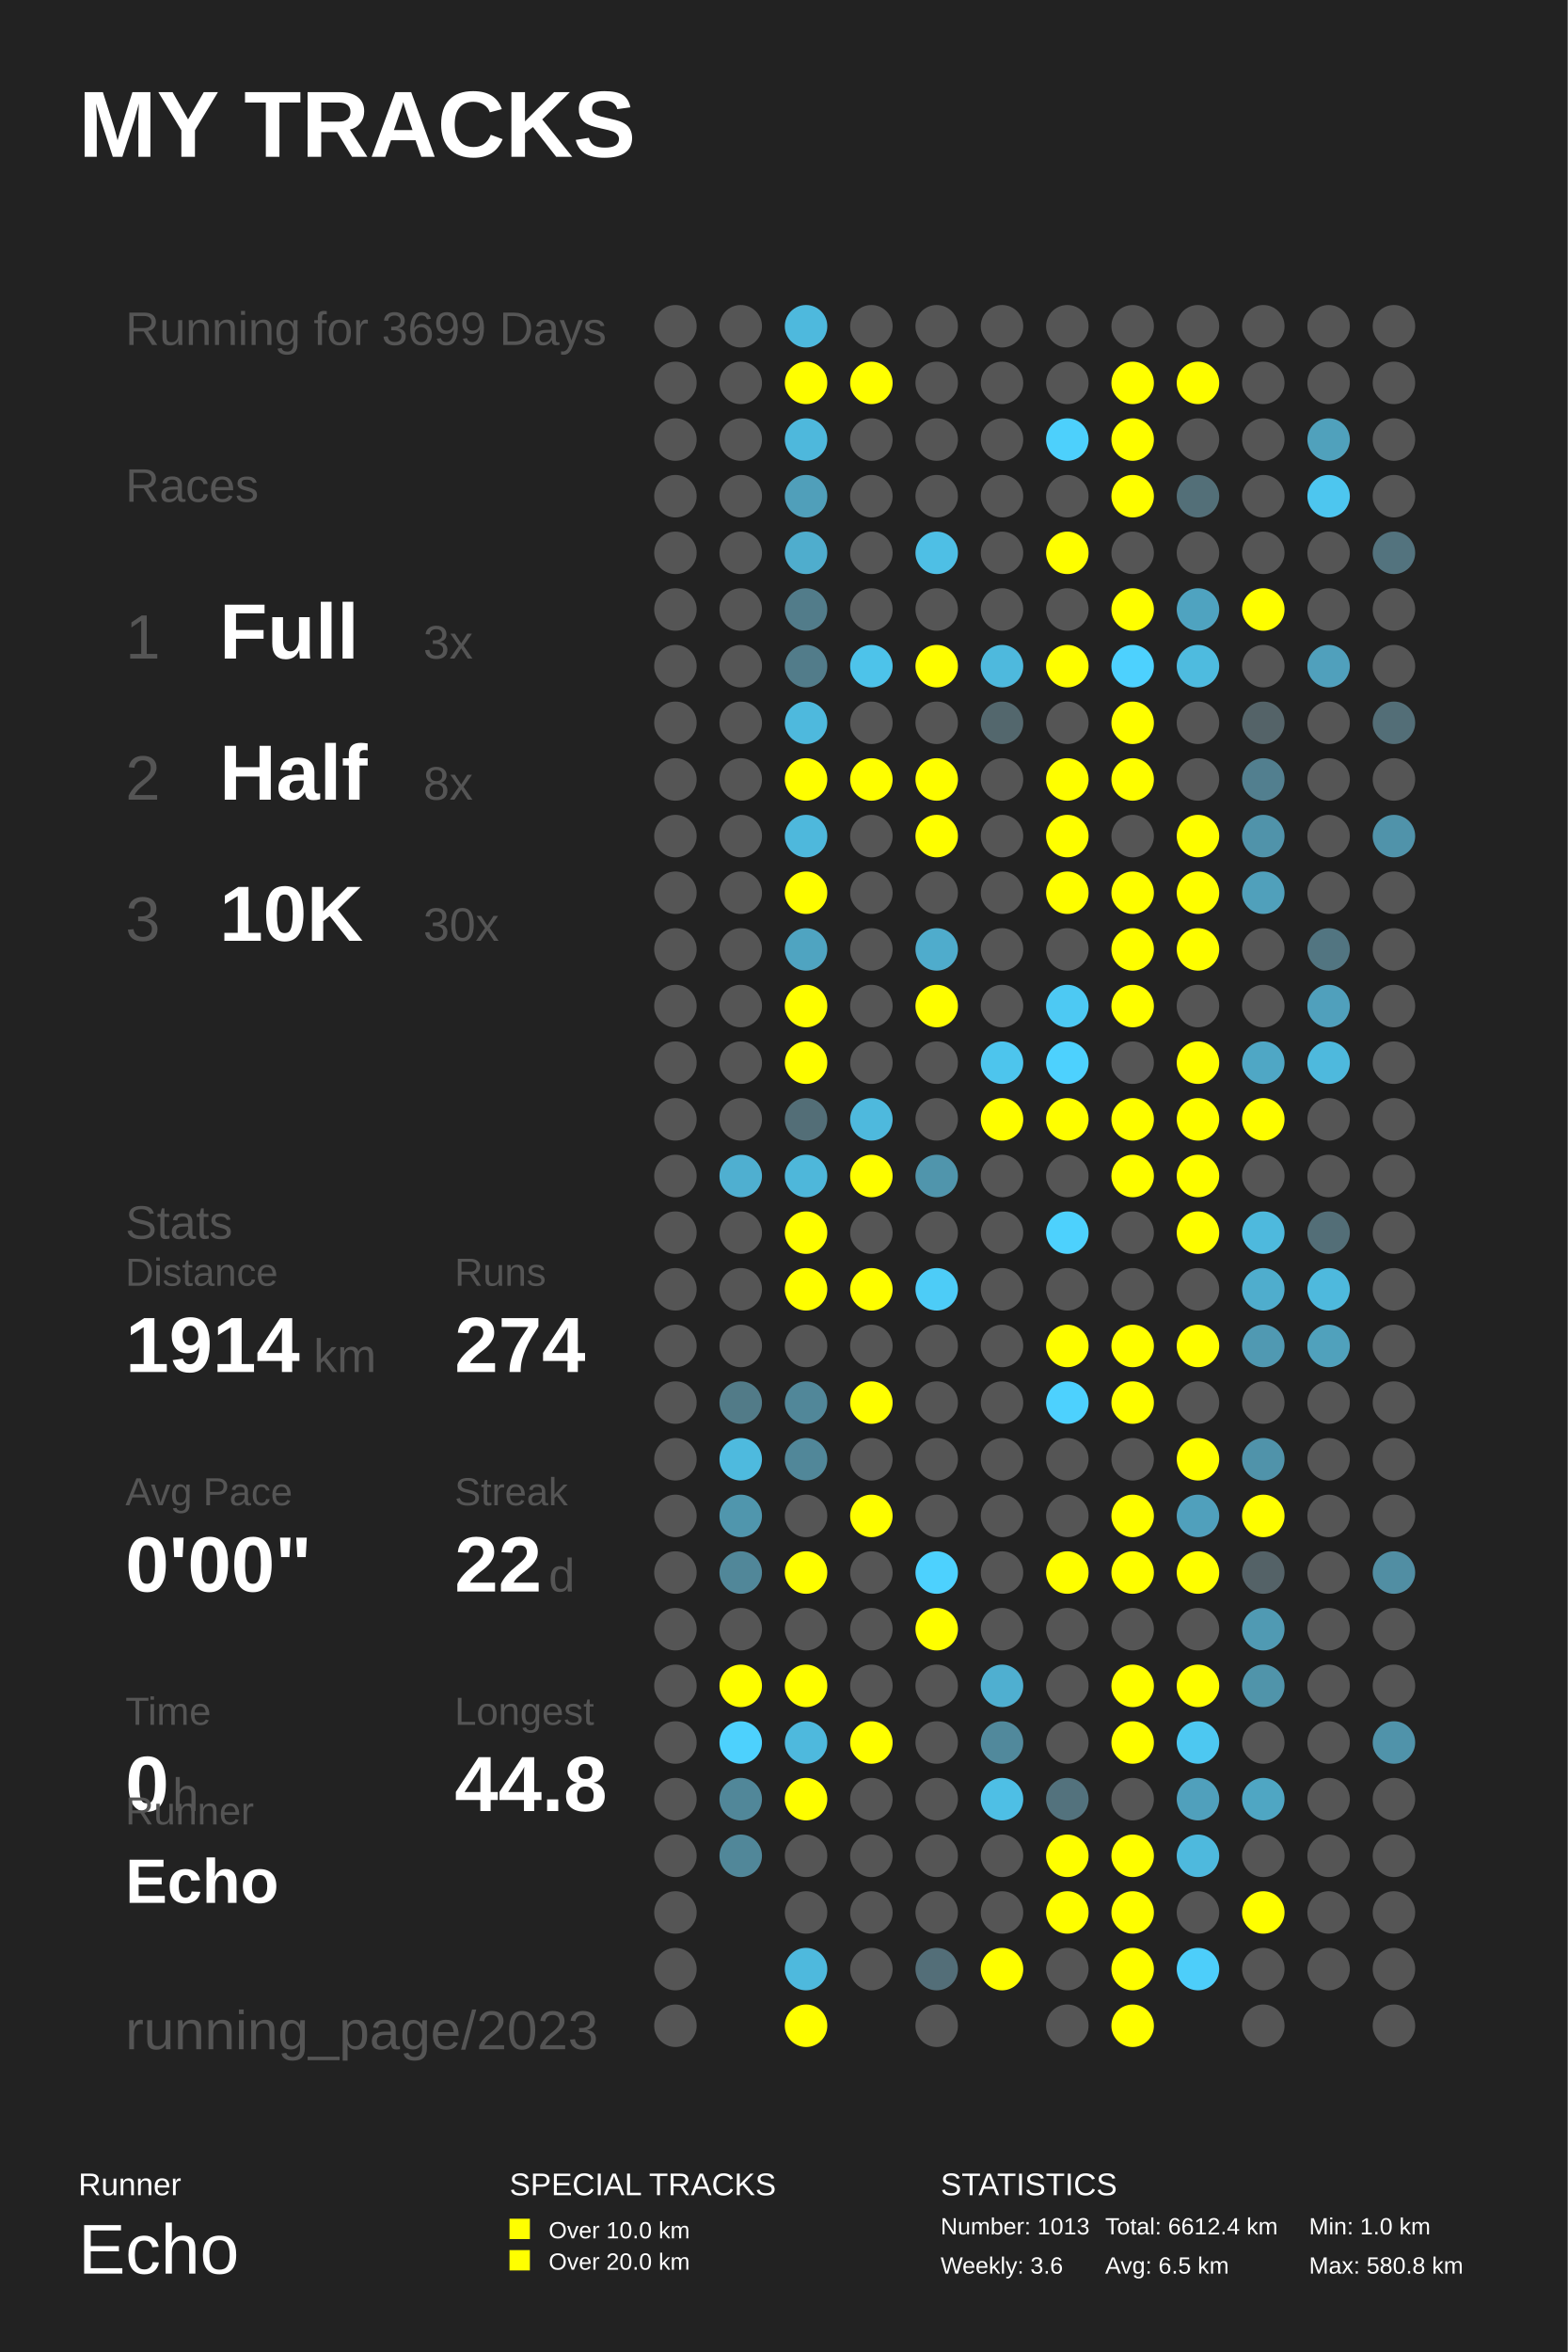
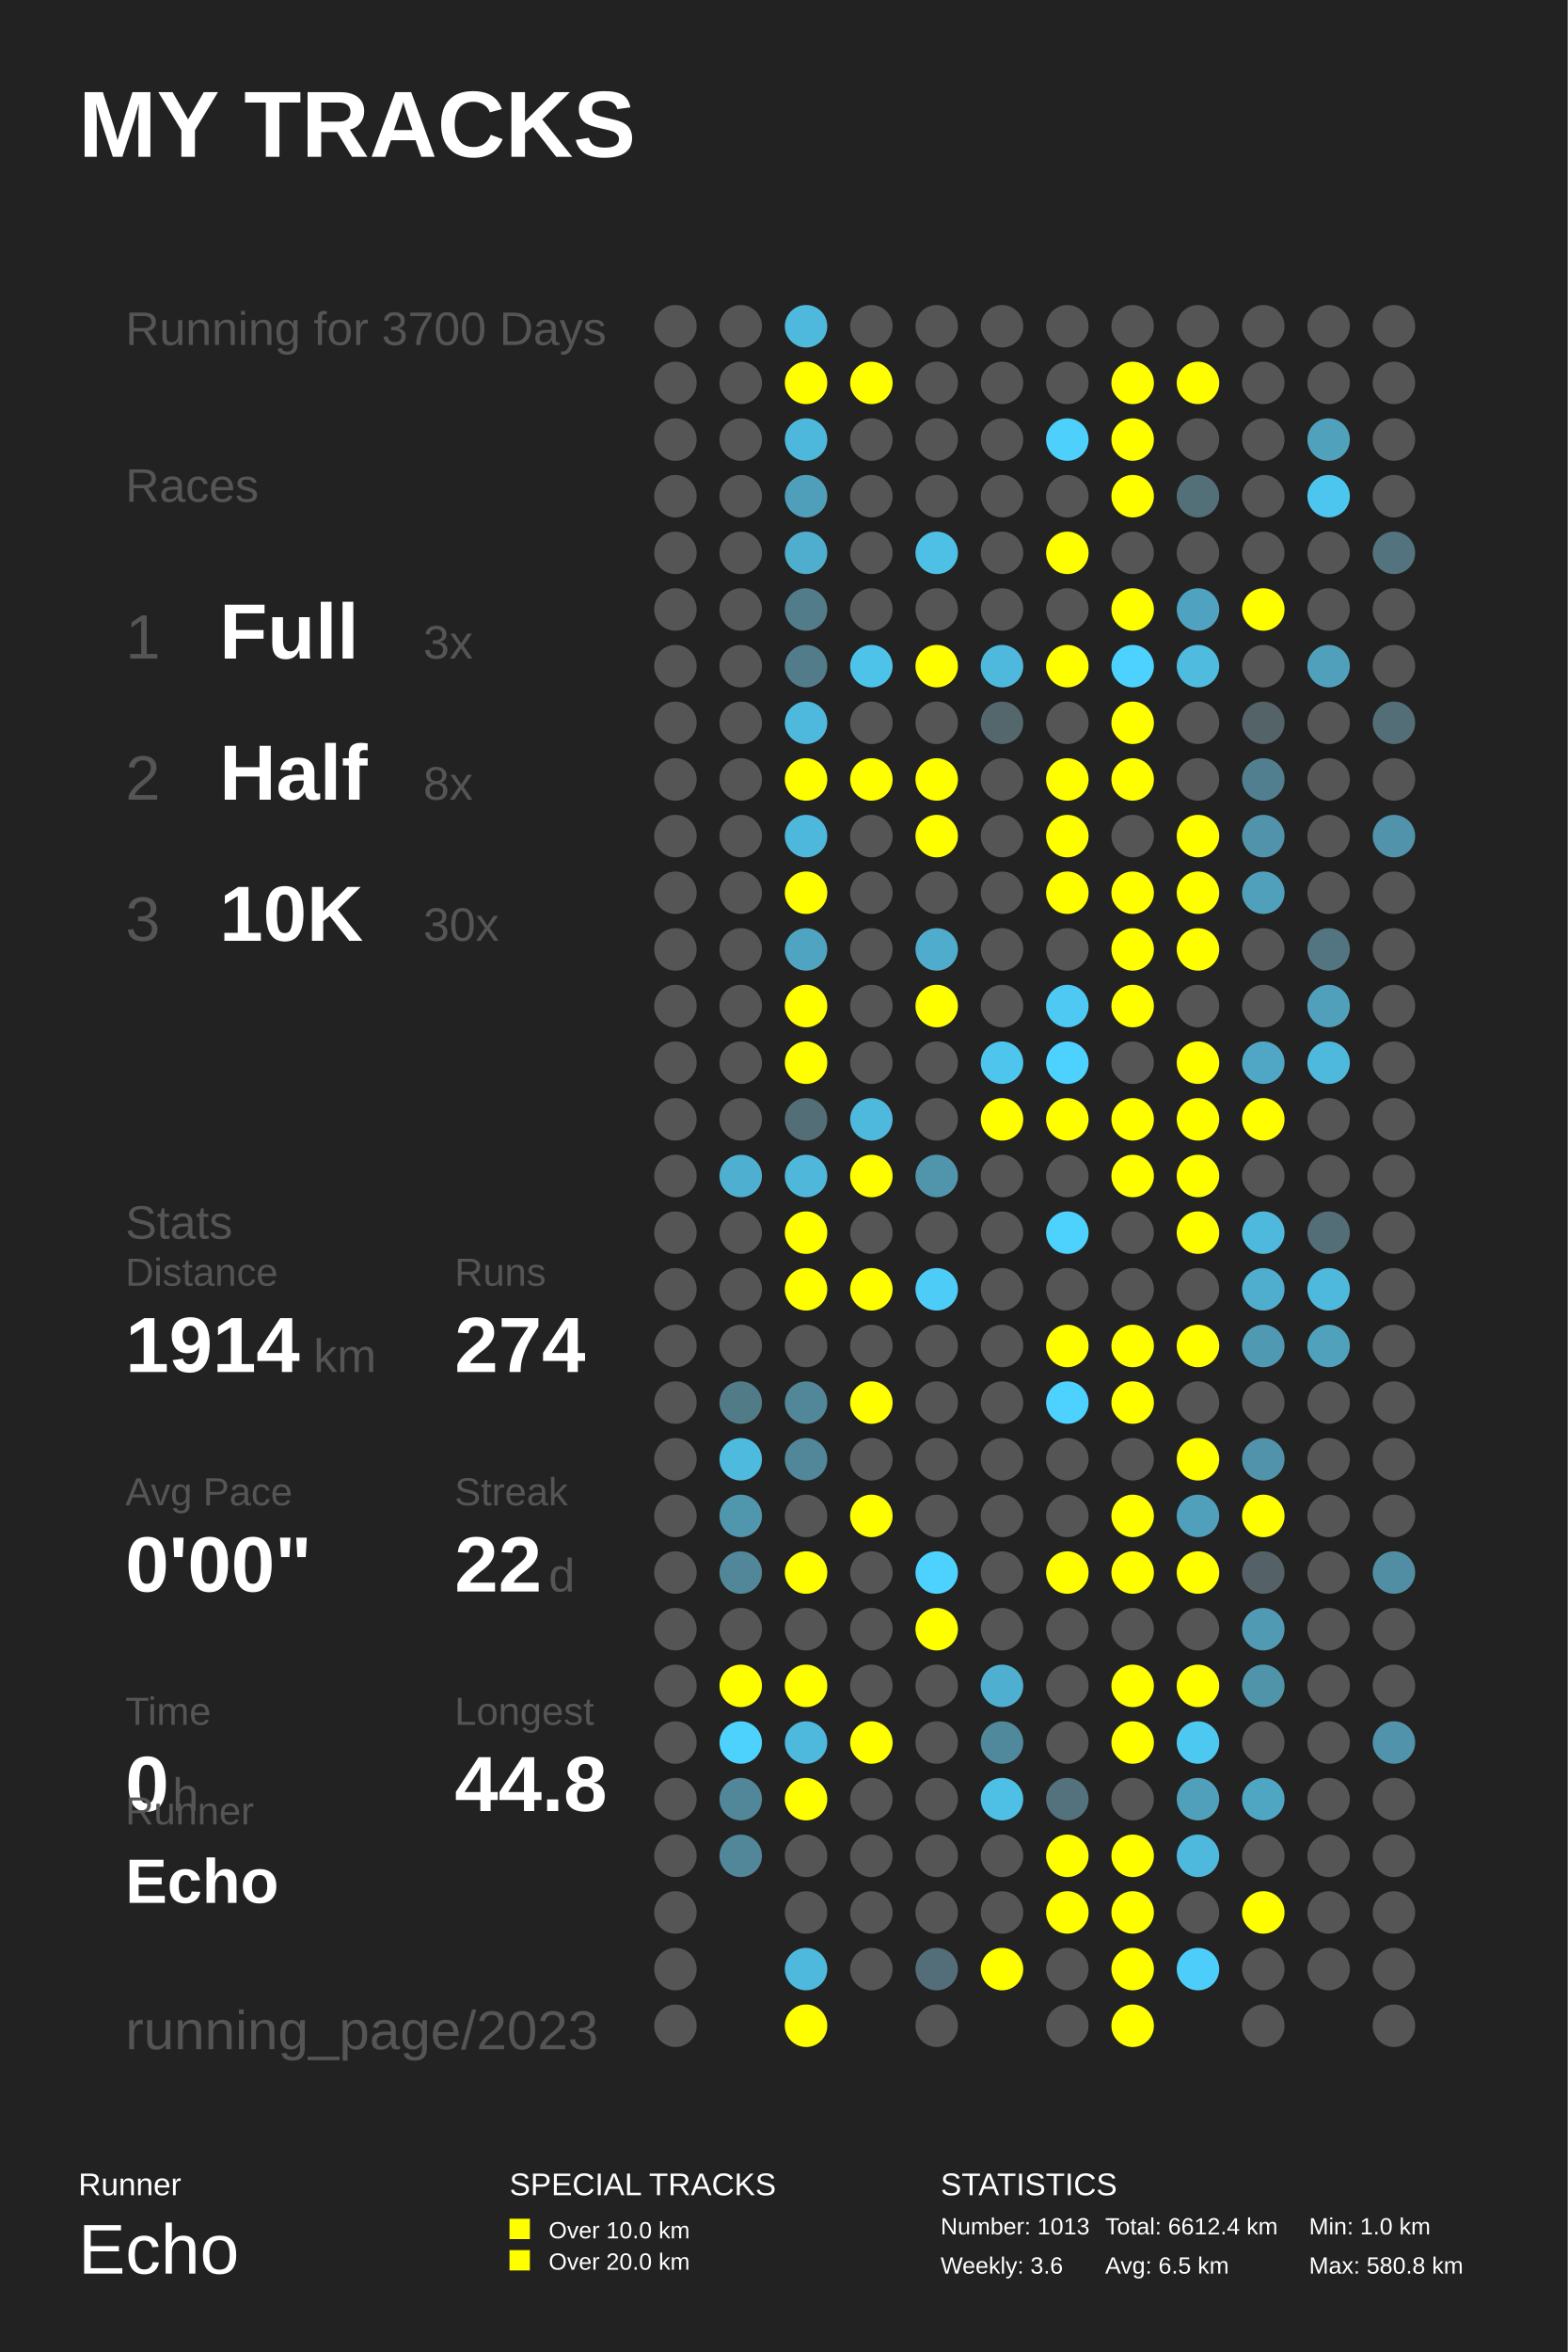
<svg xmlns="http://www.w3.org/2000/svg" baseProfile="full" height="300mm" version="1.1" viewBox="0,0,200,300" width="200mm">
  <defs />
  <rect fill="#222222" height="300" width="200" x="0" y="0" />
  <text fill="#FFFFFF" style="font-size:12px; font-family:Arial; font-weight:bold;" x="10" y="20">MY TRACKS</text>
  <text fill="#FFFFFF" style="font-size:4px; font-family:Arial" x="10" y="280">Runner</text>
  <text fill="#FFFFFF" style="font-size:9px; font-family:Arial" x="10" y="290">Echo</text>
  <text fill="#FFFFFF" style="font-size:4px; font-family:Arial" x="65" y="280">SPECIAL TRACKS</text>
  <rect fill="#FFFF00" height="2.6" width="2.6" x="65" y="283" />
  <text fill="#FFFFFF" style="font-size:3px; font-family:Arial" x="70" y="285.5">Over 10.0 km</text>
  <rect fill="#FFFF00" height="2.6" width="2.6" x="65" y="287" />
  <text fill="#FFFFFF" style="font-size:3px; font-family:Arial" x="70" y="289.5">Over 20.0 km</text>
  <text fill="#FFFFFF" style="font-size:4px; font-family:Arial" x="120" y="280">STATISTICS</text>
  <text fill="#FFFFFF" style="font-size:3px; font-family:Arial" x="120" y="285">Number: 1013</text>
  <text fill="#FFFFFF" style="font-size:3px; font-family:Arial" x="120" y="290">Weekly: 3.6</text>
  <text fill="#FFFFFF" style="font-size:3px; font-family:Arial" x="141" y="285">Total: 6612.4 km</text>
  <text fill="#FFFFFF" style="font-size:3px; font-family:Arial" x="141" y="290">Avg: 6.5 km</text>
  <text fill="#FFFFFF" style="font-size:3px; font-family:Arial" x="167" y="285">Min: 1.0 km</text>
  <text fill="#FFFFFF" style="font-size:3px; font-family:Arial" x="167" y="290">Max: 580.8 km</text>
-   <text fill="#555555" style="font-size:6px; font-family:Arial;" x="16" y="44">Running for 3699 Days</text>
+   <text fill="#555555" style="font-size:6px; font-family:Arial;" x="16" y="44">Running for 3700 Days</text>
  <text fill="#555555" style="font-size:6px; font-family:Arial;" x="16" y="64">Races</text>
  <text fill="#555555" style="font-size:8px; font-family:Arial;" x="16" y="84">1</text>
  <text fill="#FFFFFF" style="font-size:10px; font-family:Arial; font-weight:bold;" x="28" y="84">Full</text>
  <text fill="#555555" style="font-size:6px; font-family:Arial;" x="54" y="84">3x</text>
  <text fill="#555555" style="font-size:8px; font-family:Arial;" x="16" y="102">2</text>
  <text fill="#FFFFFF" style="font-size:10px; font-family:Arial; font-weight:bold;" x="28" y="102">Half</text>
  <text fill="#555555" style="font-size:6px; font-family:Arial;" x="54" y="102">8x</text>
  <text fill="#555555" style="font-size:8px; font-family:Arial;" x="16" y="120">3</text>
  <text fill="#FFFFFF" style="font-size:10px; font-family:Arial; font-weight:bold;" x="28" y="120">10K</text>
  <text fill="#555555" style="font-size:6px; font-family:Arial;" x="54" y="120">30x</text>
  <text fill="#555555" style="font-size:6px; font-family:Arial;" x="16" y="158">Stats</text>
  <text fill="#555555" style="font-size:5px; font-family:Arial;" x="16" y="164">Distance</text>
  <text fill="#FFFFFF" style="font-size:10px; font-family:Arial; font-weight:bold;" x="16" y="175">1914</text>
  <text fill="#555555" style="font-size:6px; font-family:Arial;" x="40" y="175">km</text>
  <text fill="#555555" style="font-size:5px; font-family:Arial;" x="58" y="164">Runs</text>
  <text fill="#FFFFFF" style="font-size:10px; font-family:Arial; font-weight:bold;" x="58" y="175">274</text>
  <text fill="#555555" style="font-size:5px; font-family:Arial;" x="16" y="192">Avg Pace</text>
  <text fill="#FFFFFF" style="font-size:10px; font-family:Arial; font-weight:bold;" x="16" y="203">0'00"</text>
  <text fill="#555555" style="font-size:5px; font-family:Arial;" x="58" y="192">Streak</text>
  <text fill="#FFFFFF" style="font-size:10px; font-family:Arial; font-weight:bold;" x="58" y="203">22</text>
  <text fill="#555555" style="font-size:6px; font-family:Arial;" x="70" y="203">d</text>
  <text fill="#555555" style="font-size:5px; font-family:Arial;" x="16" y="220">Time</text>
  <text fill="#FFFFFF" style="font-size:10px; font-family:Arial; font-weight:bold;" x="16" y="231">0</text>
  <text fill="#555555" style="font-size:6px; font-family:Arial;" x="22" y="231">h</text>
  <text fill="#555555" style="font-size:5px; font-family:Arial;" x="58" y="220">Longest</text>
  <text fill="#FFFFFF" style="font-size:10px; font-family:Arial; font-weight:bold;" x="58" y="231">44.8</text>
  <text fill="#555555" style="font-size:5px; font-family:Arial;" x="16" y="232.71">Runner</text>
  <text fill="#FFFFFF" style="font-size:8px; font-family:Arial; font-weight:bold;" x="16" y="242.71">Echo</text>
  <text fill="#555555" style="font-size:7px; font-family:Arial;" x="16" y="261.387">running_page/2023</text>
  <circle cx="86.167" cy="41.613" fill="#555555" r="2.71" />
  <circle cx="86.167" cy="48.839" fill="#555555" r="2.71" />
  <circle cx="86.167" cy="56.065" fill="#555555" r="2.71" />
  <circle cx="86.167" cy="63.29" fill="#555555" r="2.71" />
  <circle cx="86.167" cy="70.516" fill="#555555" r="2.71" />
  <circle cx="86.167" cy="77.742" fill="#555555" r="2.71" />
  <circle cx="86.167" cy="84.968" fill="#555555" r="2.71" />
  <circle cx="86.167" cy="92.194" fill="#555555" r="2.71" />
  <circle cx="86.167" cy="99.419" fill="#555555" r="2.71" />
  <circle cx="86.167" cy="106.645" fill="#555555" r="2.71" />
  <circle cx="86.167" cy="113.871" fill="#555555" r="2.71" />
  <circle cx="86.167" cy="121.097" fill="#555555" r="2.71" />
  <circle cx="86.167" cy="128.323" fill="#555555" r="2.71" />
  <circle cx="86.167" cy="135.548" fill="#555555" r="2.71" />
  <circle cx="86.167" cy="142.774" fill="#555555" r="2.71" />
  <circle cx="86.167" cy="150.0" fill="#555555" r="2.71" />
  <circle cx="86.167" cy="157.226" fill="#555555" r="2.71" />
  <circle cx="86.167" cy="164.452" fill="#555555" r="2.71" />
  <circle cx="86.167" cy="171.677" fill="#555555" r="2.71" />
  <circle cx="86.167" cy="178.903" fill="#555555" r="2.71" />
  <circle cx="86.167" cy="186.129" fill="#555555" r="2.71" />
  <circle cx="86.167" cy="193.355" fill="#555555" r="2.71" />
  <circle cx="86.167" cy="200.581" fill="#555555" r="2.71" />
  <circle cx="86.167" cy="207.806" fill="#555555" r="2.71" />
  <circle cx="86.167" cy="215.032" fill="#555555" r="2.71" />
  <circle cx="86.167" cy="222.258" fill="#555555" r="2.71" />
  <circle cx="86.167" cy="229.484" fill="#555555" r="2.71" />
  <circle cx="86.167" cy="236.71" fill="#555555" r="2.71" />
  <circle cx="86.167" cy="243.935" fill="#555555" r="2.71" />
  <circle cx="86.167" cy="251.161" fill="#555555" r="2.71" />
  <circle cx="86.167" cy="258.387" fill="#555555" r="2.71" />
  <circle cx="94.5" cy="41.613" fill="#555555" r="2.71" />
  <circle cx="94.5" cy="48.839" fill="#555555" r="2.71" />
  <circle cx="94.5" cy="56.065" fill="#555555" r="2.71" />
  <circle cx="94.5" cy="63.29" fill="#555555" r="2.71" />
  <circle cx="94.5" cy="70.516" fill="#555555" r="2.71" />
  <circle cx="94.5" cy="77.742" fill="#555555" r="2.71" />
  <circle cx="94.5" cy="84.968" fill="#555555" r="2.71" />
  <circle cx="94.5" cy="92.194" fill="#555555" r="2.71" />
  <circle cx="94.5" cy="99.419" fill="#555555" r="2.71" />
  <circle cx="94.5" cy="106.645" fill="#555555" r="2.71" />
  <circle cx="94.5" cy="113.871" fill="#555555" r="2.71" />
  <circle cx="94.5" cy="121.097" fill="#555555" r="2.71" />
  <circle cx="94.5" cy="128.323" fill="#555555" r="2.71" />
  <circle cx="94.5" cy="135.548" fill="#555555" r="2.71" />
  <circle cx="94.5" cy="142.774" fill="#555555" r="2.71" />
  <circle cx="94.5" cy="150.0" fill="#4fafd0" r="2.71" />
  <circle cx="94.5" cy="157.226" fill="#555555" r="2.71" />
  <circle cx="94.5" cy="164.452" fill="#555555" r="2.71" />
  <circle cx="94.5" cy="171.677" fill="#555555" r="2.71" />
  <circle cx="94.5" cy="178.903" fill="#527b88" r="2.71" />
  <circle cx="94.5" cy="186.129" fill="#4ebade" r="2.71" />
  <circle cx="94.5" cy="193.355" fill="#5096ad" r="2.71" />
  <circle cx="94.5" cy="200.581" fill="#518799" r="2.71" />
  <circle cx="94.5" cy="207.806" fill="#555555" r="2.71" />
  <circle cx="94.5" cy="215.032" fill="#FFFF00" r="2.71" />
  <circle cx="94.5" cy="222.258" fill="#4dd1fd" r="2.71" />
  <circle cx="94.5" cy="229.484" fill="#518799" r="2.71" />
  <circle cx="94.5" cy="236.71" fill="#518799" r="2.71" />
  <circle cx="102.833" cy="41.613" fill="#4eb9dd" r="2.71" />
  <circle cx="102.833" cy="48.839" fill="#FFFF00" r="2.71" />
  <circle cx="102.833" cy="56.065" fill="#4eb8dc" r="2.71" />
  <circle cx="102.833" cy="63.29" fill="#509fba" r="2.71" />
  <circle cx="102.833" cy="70.516" fill="#4fadcd" r="2.71" />
  <circle cx="102.833" cy="77.742" fill="#527c8a" r="2.71" />
  <circle cx="102.833" cy="84.968" fill="#527c8a" r="2.71" />
  <circle cx="102.833" cy="92.194" fill="#4eb9dd" r="2.71" />
  <circle cx="102.833" cy="99.419" fill="#FFFF00" r="2.71" />
  <circle cx="102.833" cy="106.645" fill="#4eb8dc" r="2.71" />
  <circle cx="102.833" cy="113.871" fill="#FFFF00" r="2.71" />
  <circle cx="102.833" cy="121.097" fill="#4fa4c1" r="2.71" />
  <circle cx="102.833" cy="128.323" fill="#FFFF00" r="2.71" />
  <circle cx="102.833" cy="135.548" fill="#FFFF00" r="2.71" />
  <circle cx="102.833" cy="142.774" fill="#536e77" r="2.71" />
  <circle cx="102.833" cy="150.0" fill="#4eb7da" r="2.71" />
  <circle cx="102.833" cy="157.226" fill="#FFFF00" r="2.71" />
  <circle cx="102.833" cy="164.452" fill="#FFFF00" r="2.71" />
  <circle cx="102.833" cy="171.677" fill="#555555" r="2.71" />
  <circle cx="102.833" cy="178.903" fill="#518799" r="2.71" />
  <circle cx="102.833" cy="186.129" fill="#518799" r="2.71" />
  <circle cx="102.833" cy="193.355" fill="#555555" r="2.71" />
  <circle cx="102.833" cy="200.581" fill="#FFFF00" r="2.71" />
  <circle cx="102.833" cy="207.806" fill="#555555" r="2.71" />
  <circle cx="102.833" cy="215.032" fill="#FFFF00" r="2.71" />
  <circle cx="102.833" cy="222.258" fill="#4eb9dd" r="2.71" />
  <circle cx="102.833" cy="229.484" fill="#FFFF00" r="2.71" />
  <circle cx="102.833" cy="236.71" fill="#555555" r="2.71" />
  <circle cx="102.833" cy="243.935" fill="#555555" r="2.71" />
  <circle cx="102.833" cy="251.161" fill="#4eb9dd" r="2.71" />
  <circle cx="102.833" cy="258.387" fill="#FFFF00" r="2.71" />
  <circle cx="111.167" cy="41.613" fill="#555555" r="2.71" />
  <circle cx="111.167" cy="48.839" fill="#FFFF00" r="2.71" />
  <circle cx="111.167" cy="56.065" fill="#555555" r="2.71" />
  <circle cx="111.167" cy="63.29" fill="#555555" r="2.71" />
  <circle cx="111.167" cy="70.516" fill="#555555" r="2.71" />
  <circle cx="111.167" cy="77.742" fill="#555555" r="2.71" />
  <circle cx="111.167" cy="84.968" fill="#4dc3ea" r="2.71" />
  <circle cx="111.167" cy="92.194" fill="#555555" r="2.71" />
  <circle cx="111.167" cy="99.419" fill="#FFFF00" r="2.71" />
  <circle cx="111.167" cy="106.645" fill="#555555" r="2.71" />
  <circle cx="111.167" cy="113.871" fill="#555555" r="2.71" />
  <circle cx="111.167" cy="121.097" fill="#555555" r="2.71" />
  <circle cx="111.167" cy="128.323" fill="#555555" r="2.71" />
  <circle cx="111.167" cy="135.548" fill="#555555" r="2.71" />
  <circle cx="111.167" cy="142.774" fill="#4eb9dd" r="2.71" />
  <circle cx="111.167" cy="150.0" fill="#FFFF00" r="2.71" />
  <circle cx="111.167" cy="157.226" fill="#555555" r="2.71" />
  <circle cx="111.167" cy="164.452" fill="#FFFF00" r="2.71" />
  <circle cx="111.167" cy="171.677" fill="#555555" r="2.71" />
  <circle cx="111.167" cy="178.903" fill="#FFFF00" r="2.71" />
  <circle cx="111.167" cy="186.129" fill="#555555" r="2.71" />
  <circle cx="111.167" cy="193.355" fill="#FFFF00" r="2.71" />
  <circle cx="111.167" cy="200.581" fill="#555555" r="2.71" />
  <circle cx="111.167" cy="207.806" fill="#555555" r="2.71" />
  <circle cx="111.167" cy="215.032" fill="#555555" r="2.71" />
  <circle cx="111.167" cy="222.258" fill="#FFFF00" r="2.71" />
  <circle cx="111.167" cy="229.484" fill="#555555" r="2.71" />
  <circle cx="111.167" cy="236.71" fill="#555555" r="2.71" />
  <circle cx="111.167" cy="243.935" fill="#555555" r="2.71" />
  <circle cx="111.167" cy="251.161" fill="#555555" r="2.71" />
  <circle cx="119.5" cy="41.613" fill="#555555" r="2.71" />
  <circle cx="119.5" cy="48.839" fill="#555555" r="2.71" />
  <circle cx="119.5" cy="56.065" fill="#555555" r="2.71" />
  <circle cx="119.5" cy="63.29" fill="#555555" r="2.71" />
  <circle cx="119.5" cy="70.516" fill="#4ebfe5" r="2.71" />
  <circle cx="119.5" cy="77.742" fill="#555555" r="2.71" />
  <circle cx="119.5" cy="84.968" fill="#FFFF00" r="2.71" />
  <circle cx="119.5" cy="92.194" fill="#555555" r="2.71" />
  <circle cx="119.5" cy="99.419" fill="#FFFF00" r="2.71" />
  <circle cx="119.5" cy="106.645" fill="#FFFF00" r="2.71" />
  <circle cx="119.5" cy="113.871" fill="#555555" r="2.71" />
  <circle cx="119.5" cy="121.097" fill="#4faccc" r="2.71" />
  <circle cx="119.5" cy="128.323" fill="#FFFF00" r="2.71" />
  <circle cx="119.5" cy="135.548" fill="#555555" r="2.71" />
  <circle cx="119.5" cy="142.774" fill="#555555" r="2.71" />
  <circle cx="119.5" cy="150.0" fill="#5095ac" r="2.71" />
  <circle cx="119.5" cy="157.226" fill="#555555" r="2.71" />
  <circle cx="119.5" cy="164.452" fill="#4dccf7" r="2.71" />
  <circle cx="119.5" cy="171.677" fill="#555555" r="2.71" />
  <circle cx="119.5" cy="178.903" fill="#555555" r="2.71" />
  <circle cx="119.5" cy="186.129" fill="#555555" r="2.71" />
  <circle cx="119.5" cy="193.355" fill="#555555" r="2.71" />
  <circle cx="119.5" cy="200.581" fill="#4dd1fe" r="2.71" />
  <circle cx="119.5" cy="207.806" fill="#FFFF00" r="2.71" />
  <circle cx="119.5" cy="215.032" fill="#555555" r="2.71" />
  <circle cx="119.5" cy="222.258" fill="#555555" r="2.71" />
  <circle cx="119.5" cy="229.484" fill="#555555" r="2.71" />
  <circle cx="119.5" cy="236.71" fill="#555555" r="2.71" />
  <circle cx="119.5" cy="243.935" fill="#555555" r="2.71" />
  <circle cx="119.5" cy="251.161" fill="#536e78" r="2.71" />
  <circle cx="119.5" cy="258.387" fill="#555555" r="2.71" />
  <circle cx="127.833" cy="41.613" fill="#555555" r="2.71" />
  <circle cx="127.833" cy="48.839" fill="#555555" r="2.71" />
  <circle cx="127.833" cy="56.065" fill="#555555" r="2.71" />
  <circle cx="127.833" cy="63.29" fill="#555555" r="2.71" />
  <circle cx="127.833" cy="70.516" fill="#555555" r="2.71" />
  <circle cx="127.833" cy="77.742" fill="#555555" r="2.71" />
  <circle cx="127.833" cy="84.968" fill="#4eb9dd" r="2.71" />
  <circle cx="127.833" cy="92.194" fill="#53676d" r="2.71" />
  <circle cx="127.833" cy="99.419" fill="#555555" r="2.71" />
  <circle cx="127.833" cy="106.645" fill="#555555" r="2.71" />
  <circle cx="127.833" cy="113.871" fill="#555555" r="2.71" />
  <circle cx="127.833" cy="121.097" fill="#555555" r="2.71" />
  <circle cx="127.833" cy="128.323" fill="#555555" r="2.71" />
  <circle cx="127.833" cy="135.548" fill="#4dc5ed" r="2.71" />
  <circle cx="127.833" cy="142.774" fill="#FFFF00" r="2.71" />
  <circle cx="127.833" cy="150.0" fill="#555555" r="2.71" />
  <circle cx="127.833" cy="157.226" fill="#555555" r="2.71" />
  <circle cx="127.833" cy="164.452" fill="#555555" r="2.71" />
  <circle cx="127.833" cy="171.677" fill="#555555" r="2.71" />
  <circle cx="127.833" cy="178.903" fill="#555555" r="2.71" />
  <circle cx="127.833" cy="186.129" fill="#555555" r="2.71" />
  <circle cx="127.833" cy="193.355" fill="#555555" r="2.71" />
  <circle cx="127.833" cy="200.581" fill="#555555" r="2.71" />
  <circle cx="127.833" cy="207.806" fill="#555555" r="2.71" />
  <circle cx="127.833" cy="215.032" fill="#4fafd0" r="2.71" />
  <circle cx="127.833" cy="222.258" fill="#51899c" r="2.71" />
  <circle cx="127.833" cy="229.484" fill="#4ebfe5" r="2.71" />
  <circle cx="127.833" cy="236.71" fill="#555555" r="2.71" />
  <circle cx="127.833" cy="243.935" fill="#555555" r="2.71" />
  <circle cx="127.833" cy="251.161" fill="#FFFF00" r="2.71" />
  <circle cx="136.167" cy="41.613" fill="#555555" r="2.71" />
  <circle cx="136.167" cy="48.839" fill="#555555" r="2.71" />
  <circle cx="136.167" cy="56.065" fill="#4dd0fc" r="2.71" />
  <circle cx="136.167" cy="63.29" fill="#555555" r="2.71" />
  <circle cx="136.167" cy="70.516" fill="#FFFF00" r="2.71" />
  <circle cx="136.167" cy="77.742" fill="#555555" r="2.71" />
  <circle cx="136.167" cy="84.968" fill="#FFFF00" r="2.71" />
  <circle cx="136.167" cy="92.194" fill="#555555" r="2.71" />
  <circle cx="136.167" cy="99.419" fill="#FFFF00" r="2.71" />
  <circle cx="136.167" cy="106.645" fill="#FFFF00" r="2.71" />
  <circle cx="136.167" cy="113.871" fill="#FFFF00" r="2.71" />
  <circle cx="136.167" cy="121.097" fill="#555555" r="2.71" />
  <circle cx="136.167" cy="128.323" fill="#4dc9f3" r="2.71" />
  <circle cx="136.167" cy="135.548" fill="#4dd1fe" r="2.71" />
  <circle cx="136.167" cy="142.774" fill="#FFFF00" r="2.71" />
  <circle cx="136.167" cy="150.0" fill="#555555" r="2.71" />
  <circle cx="136.167" cy="157.226" fill="#4dd1fd" r="2.71" />
  <circle cx="136.167" cy="164.452" fill="#555555" r="2.71" />
  <circle cx="136.167" cy="171.677" fill="#FFFF00" r="2.71" />
  <circle cx="136.167" cy="178.903" fill="#4dd1fe" r="2.71" />
  <circle cx="136.167" cy="186.129" fill="#555555" r="2.71" />
  <circle cx="136.167" cy="193.355" fill="#555555" r="2.71" />
  <circle cx="136.167" cy="200.581" fill="#FFFF00" r="2.71" />
  <circle cx="136.167" cy="207.806" fill="#555555" r="2.71" />
  <circle cx="136.167" cy="215.032" fill="#555555" r="2.71" />
  <circle cx="136.167" cy="222.258" fill="#555555" r="2.71" />
  <circle cx="136.167" cy="229.484" fill="#53727d" r="2.71" />
  <circle cx="136.167" cy="236.71" fill="#FFFF00" r="2.71" />
  <circle cx="136.167" cy="243.935" fill="#FFFF00" r="2.71" />
  <circle cx="136.167" cy="251.161" fill="#555555" r="2.71" />
  <circle cx="136.167" cy="258.387" fill="#555555" r="2.71" />
  <circle cx="144.5" cy="41.613" fill="#555555" r="2.71" />
  <circle cx="144.5" cy="48.839" fill="#FFFF00" r="2.71" />
  <circle cx="144.5" cy="56.065" fill="#FFFF00" r="2.71" />
  <circle cx="144.5" cy="63.29" fill="#FFFF00" r="2.71" />
  <circle cx="144.5" cy="70.516" fill="#555555" r="2.71" />
  <circle cx="144.5" cy="77.742" fill="#FFFF00" r="2.71" />
  <circle cx="144.5" cy="84.968" fill="#4dd1fe" r="2.71" />
  <circle cx="144.5" cy="92.194" fill="#FFFF00" r="2.71" />
  <circle cx="144.5" cy="99.419" fill="#FFFF00" r="2.71" />
  <circle cx="144.5" cy="106.645" fill="#555555" r="2.71" />
  <circle cx="144.5" cy="113.871" fill="#FFFF00" r="2.71" />
  <circle cx="144.5" cy="121.097" fill="#FFFF00" r="2.71" />
  <circle cx="144.5" cy="128.323" fill="#FFFF00" r="2.71" />
  <circle cx="144.5" cy="135.548" fill="#555555" r="2.71" />
  <circle cx="144.5" cy="142.774" fill="#FFFF00" r="2.71" />
  <circle cx="144.5" cy="150.0" fill="#FFFF00" r="2.71" />
  <circle cx="144.5" cy="157.226" fill="#555555" r="2.71" />
  <circle cx="144.5" cy="164.452" fill="#555555" r="2.71" />
  <circle cx="144.5" cy="171.677" fill="#FFFF00" r="2.71" />
  <circle cx="144.5" cy="178.903" fill="#FFFF00" r="2.71" />
  <circle cx="144.5" cy="186.129" fill="#555555" r="2.71" />
  <circle cx="144.5" cy="193.355" fill="#FFFF00" r="2.71" />
  <circle cx="144.5" cy="200.581" fill="#FFFF00" r="2.71" />
  <circle cx="144.5" cy="207.806" fill="#555555" r="2.71" />
  <circle cx="144.5" cy="215.032" fill="#FFFF00" r="2.71" />
  <circle cx="144.5" cy="222.258" fill="#FFFF00" r="2.71" />
  <circle cx="144.5" cy="229.484" fill="#555555" r="2.71" />
  <circle cx="144.5" cy="236.71" fill="#FFFF00" r="2.71" />
  <circle cx="144.5" cy="243.935" fill="#FFFF00" r="2.71" />
  <circle cx="144.5" cy="251.161" fill="#FFFF00" r="2.71" />
  <circle cx="144.5" cy="258.387" fill="#FFFF00" r="2.71" />
  <circle cx="152.833" cy="41.613" fill="#555555" r="2.71" />
  <circle cx="152.833" cy="48.839" fill="#FFFF00" r="2.71" />
  <circle cx="152.833" cy="56.065" fill="#555555" r="2.71" />
  <circle cx="152.833" cy="63.29" fill="#536f78" r="2.71" />
  <circle cx="152.833" cy="70.516" fill="#555555" r="2.71" />
  <circle cx="152.833" cy="77.742" fill="#4fa3c0" r="2.71" />
  <circle cx="152.833" cy="84.968" fill="#4ebbdf" r="2.71" />
  <circle cx="152.833" cy="92.194" fill="#555555" r="2.71" />
  <circle cx="152.833" cy="99.419" fill="#555555" r="2.71" />
  <circle cx="152.833" cy="106.645" fill="#FFFF00" r="2.71" />
  <circle cx="152.833" cy="113.871" fill="#FFFF00" r="2.71" />
  <circle cx="152.833" cy="121.097" fill="#FFFF00" r="2.71" />
  <circle cx="152.833" cy="128.323" fill="#555555" r="2.71" />
  <circle cx="152.833" cy="135.548" fill="#FFFF00" r="2.71" />
  <circle cx="152.833" cy="142.774" fill="#FFFF00" r="2.71" />
  <circle cx="152.833" cy="150.0" fill="#FFFF00" r="2.71" />
  <circle cx="152.833" cy="157.226" fill="#FFFF00" r="2.71" />
  <circle cx="152.833" cy="164.452" fill="#555555" r="2.71" />
  <circle cx="152.833" cy="171.677" fill="#FFFF00" r="2.71" />
  <circle cx="152.833" cy="178.903" fill="#555555" r="2.71" />
  <circle cx="152.833" cy="186.129" fill="#FFFF00" r="2.71" />
  <circle cx="152.833" cy="193.355" fill="#50a0bc" r="2.71" />
  <circle cx="152.833" cy="200.581" fill="#FFFF00" r="2.71" />
  <circle cx="152.833" cy="207.806" fill="#555555" r="2.71" />
  <circle cx="152.833" cy="215.032" fill="#FFFF00" r="2.71" />
  <circle cx="152.833" cy="222.258" fill="#4dc8f1" r="2.71" />
  <circle cx="152.833" cy="229.484" fill="#50a0bc" r="2.71" />
  <circle cx="152.833" cy="236.71" fill="#4eb9dd" r="2.71" />
  <circle cx="152.833" cy="243.935" fill="#555555" r="2.71" />
  <circle cx="152.833" cy="251.161" fill="#4dcefa" r="2.71" />
  <circle cx="161.167" cy="41.613" fill="#555555" r="2.71" />
  <circle cx="161.167" cy="48.839" fill="#555555" r="2.71" />
  <circle cx="161.167" cy="56.065" fill="#555555" r="2.71" />
  <circle cx="161.167" cy="63.29" fill="#555555" r="2.71" />
  <circle cx="161.167" cy="70.516" fill="#555555" r="2.71" />
  <circle cx="161.167" cy="77.742" fill="#FFFF00" r="2.71" />
  <circle cx="161.167" cy="84.968" fill="#555555" r="2.71" />
  <circle cx="161.167" cy="92.194" fill="#546368" r="2.71" />
  <circle cx="161.167" cy="99.419" fill="#527f8f" r="2.71" />
  <circle cx="161.167" cy="106.645" fill="#5093aa" r="2.71" />
  <circle cx="161.167" cy="113.871" fill="#50a0bb" r="2.71" />
  <circle cx="161.167" cy="121.097" fill="#555555" r="2.71" />
  <circle cx="161.167" cy="128.323" fill="#555555" r="2.71" />
  <circle cx="161.167" cy="135.548" fill="#4fa7c5" r="2.71" />
  <circle cx="161.167" cy="142.774" fill="#FFFF00" r="2.71" />
  <circle cx="161.167" cy="150.0" fill="#555555" r="2.71" />
  <circle cx="161.167" cy="157.226" fill="#4eb9dd" r="2.71" />
  <circle cx="161.167" cy="164.452" fill="#4fadcd" r="2.71" />
  <circle cx="161.167" cy="171.677" fill="#5099b2" r="2.71" />
  <circle cx="161.167" cy="178.903" fill="#555555" r="2.71" />
  <circle cx="161.167" cy="186.129" fill="#5093aa" r="2.71" />
  <circle cx="161.167" cy="193.355" fill="#FFFF00" r="2.71" />
  <circle cx="161.167" cy="200.581" fill="#546267" r="2.71" />
  <circle cx="161.167" cy="207.806" fill="#509ab3" r="2.71" />
  <circle cx="161.167" cy="215.032" fill="#5094aa" r="2.71" />
  <circle cx="161.167" cy="222.258" fill="#555555" r="2.71" />
  <circle cx="161.167" cy="229.484" fill="#4fa6c3" r="2.71" />
  <circle cx="161.167" cy="236.71" fill="#555555" r="2.71" />
  <circle cx="161.167" cy="243.935" fill="#FFFF00" r="2.71" />
  <circle cx="161.167" cy="251.161" fill="#555555" r="2.71" />
  <circle cx="161.167" cy="258.387" fill="#555555" r="2.71" />
  <circle cx="169.5" cy="41.613" fill="#555555" r="2.71" />
  <circle cx="169.5" cy="48.839" fill="#555555" r="2.71" />
  <circle cx="169.5" cy="56.065" fill="#50a1bc" r="2.71" />
  <circle cx="169.5" cy="63.29" fill="#4dc6ef" r="2.71" />
  <circle cx="169.5" cy="70.516" fill="#555555" r="2.71" />
  <circle cx="169.5" cy="77.742" fill="#555555" r="2.71" />
  <circle cx="169.5" cy="84.968" fill="#50a0bc" r="2.71" />
  <circle cx="169.5" cy="92.194" fill="#555555" r="2.71" />
  <circle cx="169.5" cy="99.419" fill="#555555" r="2.71" />
  <circle cx="169.5" cy="106.645" fill="#555555" r="2.71" />
  <circle cx="169.5" cy="113.871" fill="#555555" r="2.71" />
  <circle cx="169.5" cy="121.097" fill="#527581" r="2.71" />
  <circle cx="169.5" cy="128.323" fill="#50a0bc" r="2.71" />
  <circle cx="169.5" cy="135.548" fill="#4eb9dd" r="2.71" />
  <circle cx="169.5" cy="142.774" fill="#555555" r="2.71" />
  <circle cx="169.5" cy="150.0" fill="#555555" r="2.71" />
  <circle cx="169.5" cy="157.226" fill="#536e77" r="2.71" />
  <circle cx="169.5" cy="164.452" fill="#4eb9dd" r="2.71" />
  <circle cx="169.5" cy="171.677" fill="#50a1bc" r="2.71" />
  <circle cx="169.5" cy="178.903" fill="#555555" r="2.71" />
  <circle cx="169.5" cy="186.129" fill="#555555" r="2.71" />
  <circle cx="169.5" cy="193.355" fill="#555555" r="2.71" />
  <circle cx="169.5" cy="200.581" fill="#555555" r="2.71" />
  <circle cx="169.5" cy="207.806" fill="#555555" r="2.71" />
  <circle cx="169.5" cy="215.032" fill="#555555" r="2.71" />
  <circle cx="169.5" cy="222.258" fill="#555555" r="2.71" />
  <circle cx="169.5" cy="229.484" fill="#555555" r="2.71" />
  <circle cx="169.5" cy="236.71" fill="#555555" r="2.71" />
  <circle cx="169.5" cy="243.935" fill="#555555" r="2.71" />
  <circle cx="169.5" cy="251.161" fill="#555555" r="2.71" />
  <circle cx="177.833" cy="41.613" fill="#555555" r="2.71" />
  <circle cx="177.833" cy="48.839" fill="#555555" r="2.71" />
  <circle cx="177.833" cy="56.065" fill="#555555" r="2.71" />
  <circle cx="177.833" cy="63.29" fill="#555555" r="2.71" />
  <circle cx="177.833" cy="70.516" fill="#53737e" r="2.71" />
  <circle cx="177.833" cy="77.742" fill="#555555" r="2.71" />
  <circle cx="177.833" cy="84.968" fill="#555555" r="2.71" />
  <circle cx="177.833" cy="92.194" fill="#536e77" r="2.71" />
  <circle cx="177.833" cy="99.419" fill="#555555" r="2.71" />
  <circle cx="177.833" cy="106.645" fill="#5093aa" r="2.71" />
  <circle cx="177.833" cy="113.871" fill="#555555" r="2.71" />
  <circle cx="177.833" cy="121.097" fill="#555555" r="2.71" />
  <circle cx="177.833" cy="128.323" fill="#555555" r="2.71" />
  <circle cx="177.833" cy="135.548" fill="#555555" r="2.71" />
  <circle cx="177.833" cy="142.774" fill="#555555" r="2.71" />
  <circle cx="177.833" cy="150.0" fill="#555555" r="2.71" />
  <circle cx="177.833" cy="157.226" fill="#555555" r="2.71" />
  <circle cx="177.833" cy="164.452" fill="#555555" r="2.71" />
  <circle cx="177.833" cy="171.677" fill="#555555" r="2.71" />
  <circle cx="177.833" cy="178.903" fill="#555555" r="2.71" />
  <circle cx="177.833" cy="186.129" fill="#555555" r="2.71" />
  <circle cx="177.833" cy="193.355" fill="#555555" r="2.71" />
  <circle cx="177.833" cy="200.581" fill="#518ea3" r="2.71" />
  <circle cx="177.833" cy="207.806" fill="#555555" r="2.71" />
  <circle cx="177.833" cy="215.032" fill="#555555" r="2.71" />
  <circle cx="177.833" cy="222.258" fill="#5093aa" r="2.71" />
  <circle cx="177.833" cy="229.484" fill="#555555" r="2.71" />
  <circle cx="177.833" cy="236.71" fill="#555555" r="2.71" />
  <circle cx="177.833" cy="243.935" fill="#555555" r="2.71" />
  <circle cx="177.833" cy="251.161" fill="#555555" r="2.71" />
  <circle cx="177.833" cy="258.387" fill="#555555" r="2.71" />
</svg>
